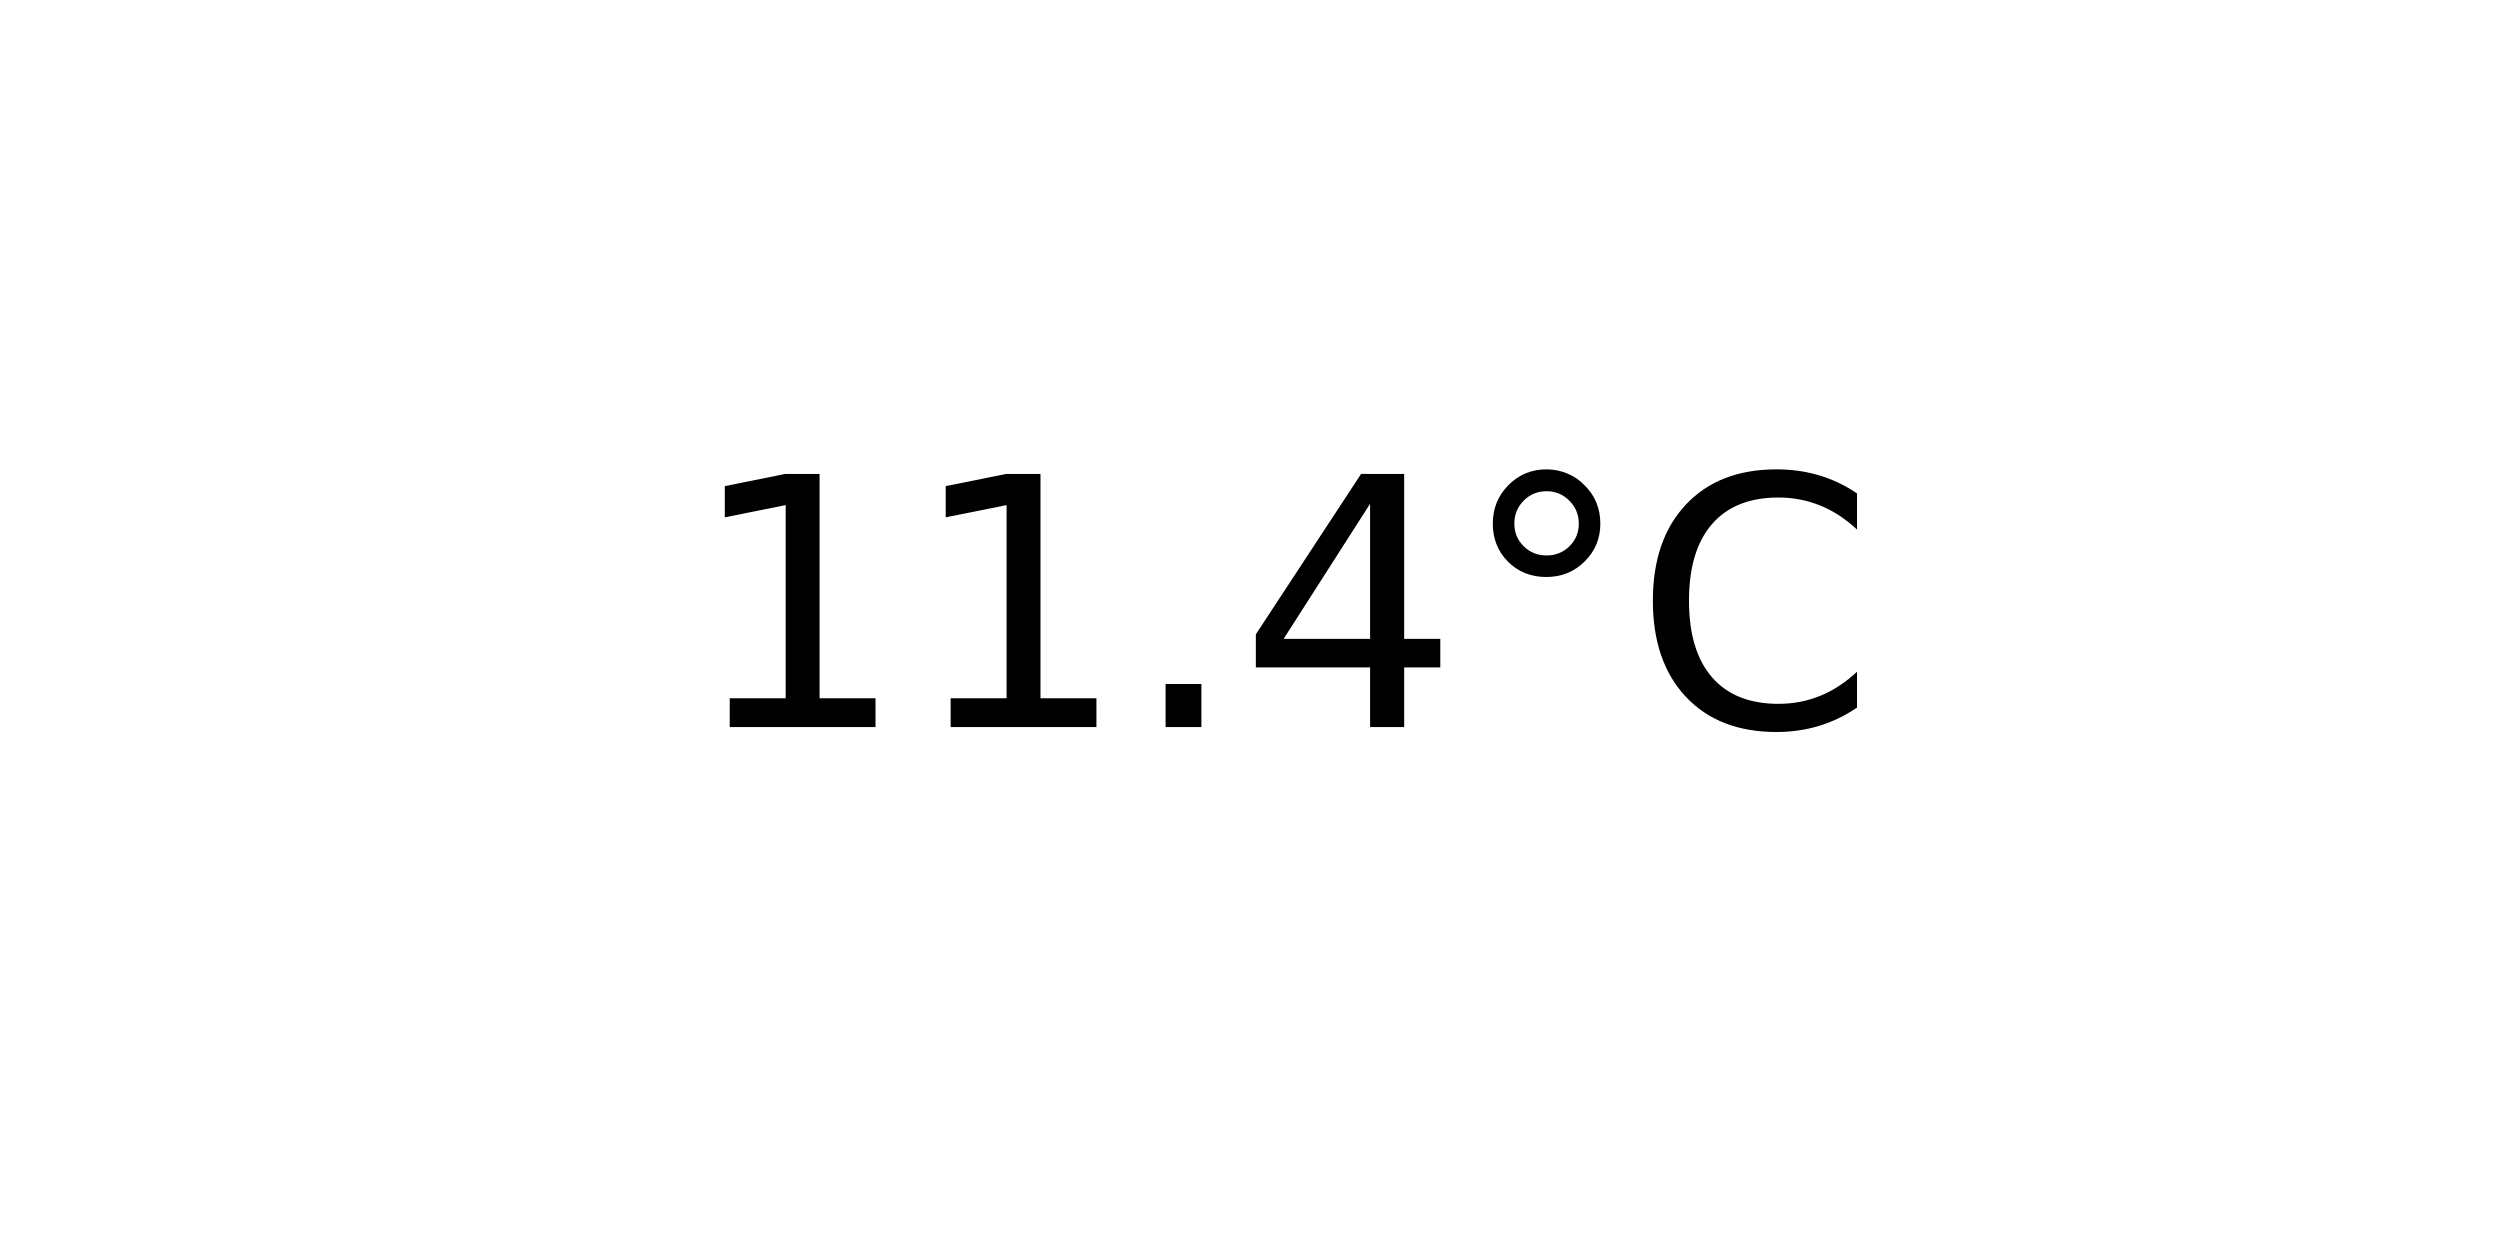
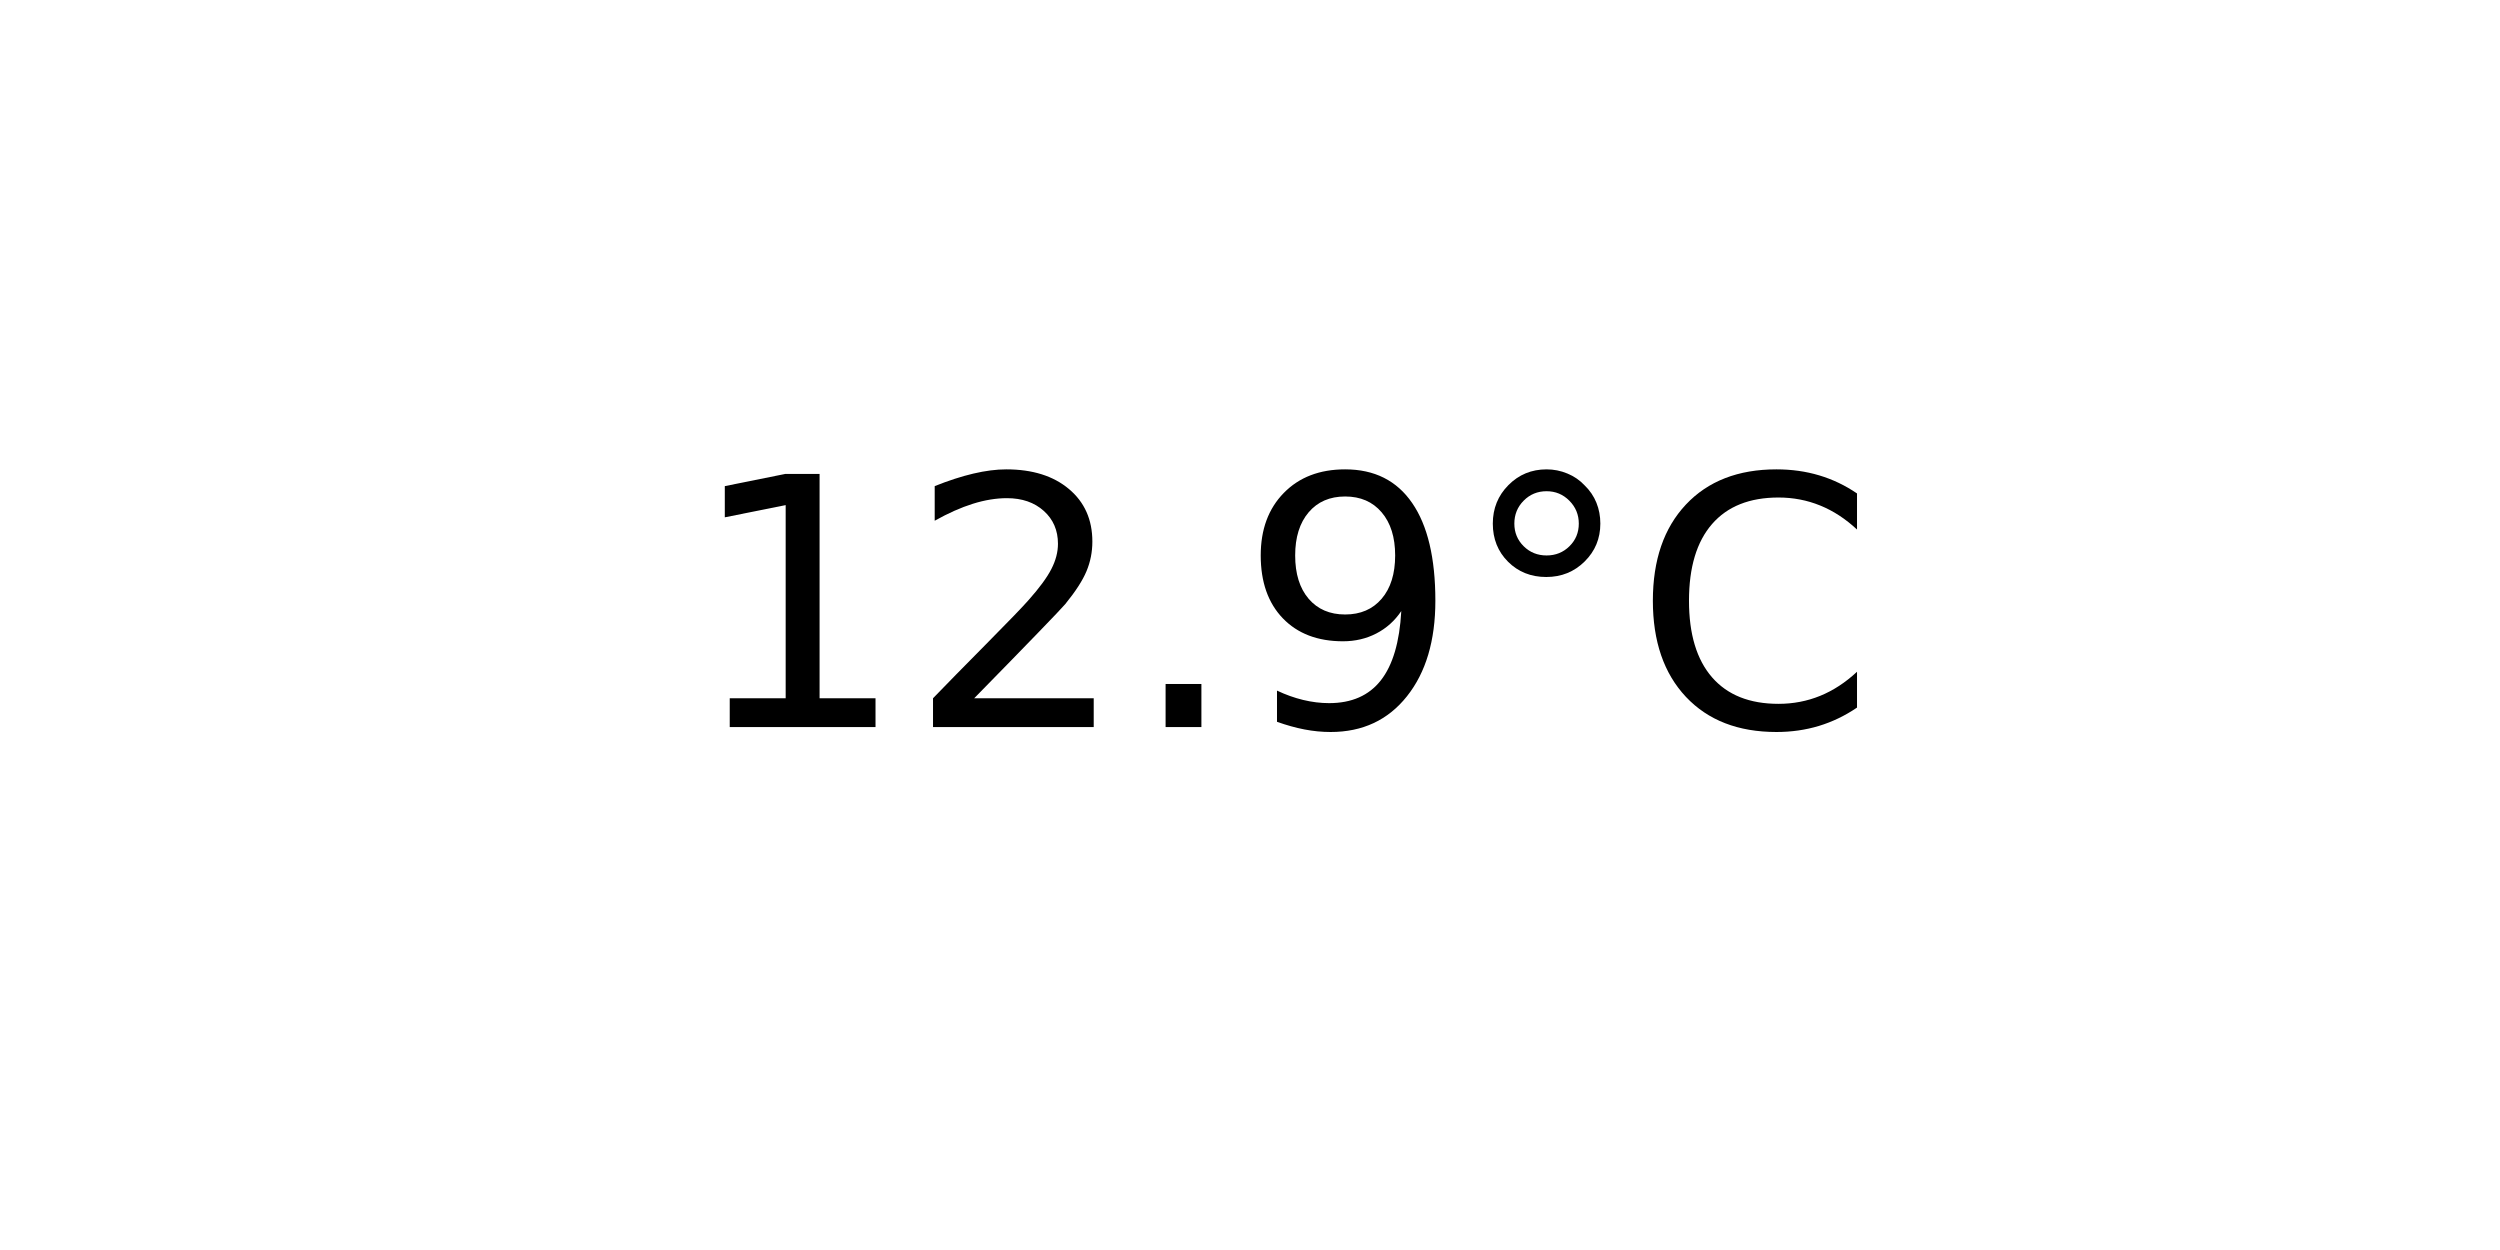
<svg xmlns="http://www.w3.org/2000/svg" xmlns:xlink="http://www.w3.org/1999/xlink" width="72pt" height="36pt" viewBox="0 0 72 36" version="1.1">
  <defs>
    <style type="text/css">*{stroke-linejoin: round; stroke-linecap: butt}</style>
  </defs>
  <g id="figure_1">
    <g id="axes_1">
      <g id="text_1">
        <g transform="translate(19.77578 20.93937) scale(0.1 -0.1)">
          <defs>
            <path id="DejaVuSans-31" d="M 794 531  L 1825 531  L 1825 4091  L 703 3866  L 703 4441  L 1819 4666  L 2450 4666  L 2450 531  L 3481 531  L 3481 0  L 794 0  L 794 531  z " transform="scale(0.015625)" />
+             <path id="DejaVuSans-32" d="M 1228 531  L 3431 531  L 3431 0  L 469 0  L 469 531  Q 828 903 1448 1529  Q 2069 2156 2228 2338  Q 2531 2678 2651 2914  Q 2772 3150 2772 3378  Q 2772 3750 2511 3984  Q 2250 4219 1831 4219  Q 1534 4219 1204 4116  Q 875 4013 500 3803  L 500 4441  Q 881 4594 1212 4672  Q 1544 4750 1819 4750  Q 2544 4750 2975 4387  Q 3406 4025 3406 3419  Q 3406 3131 3298 2873  Q 3191 2616 2906 2266  Q 2828 2175 2409 1742  Q 1991 1309 1228 531  z " transform="scale(0.015625)" />
            <path id="DejaVuSans-2e" d="M 684 794  L 1344 794  L 1344 0  L 684 0  L 684 794  z " transform="scale(0.015625)" />
-             <path id="DejaVuSans-34" d="M 2419 4116  L 825 1625  L 2419 1625  L 2419 4116  z M 2253 4666  L 3047 4666  L 3047 1625  L 3713 1625  L 3713 1100  L 3047 1100  L 3047 0  L 2419 0  L 2419 1100  L 313 1100  L 313 1709  L 2253 4666  z " transform="scale(0.015625)" />
+             <path id="DejaVuSans-39" d="M 703 97  L 703 672  Q 941 559 1184 500  Q 1428 441 1663 441  Q 2288 441 2617 861  Q 2947 1281 2994 2138  Q 2813 1869 2534 1725  Q 2256 1581 1919 1581  Q 1219 1581 811 2004  Q 403 2428 403 3163  Q 403 3881 828 4315  Q 1253 4750 1959 4750  Q 2769 4750 3195 4129  Q 3622 3509 3622 2328  Q 3622 1225 3098 567  Q 2575 -91 1691 -91  Q 1453 -91 1209 -44  Q 966 3 703 97  z M 1959 2075  Q 2384 2075 2632 2365  Q 2881 2656 2881 3163  Q 2881 3666 2632 3958  Q 2384 4250 1959 4250  Q 1534 4250 1286 3958  Q 1038 3666 1038 3163  Q 1038 2656 1286 2365  Q 1534 2075 1959 2075  z " transform="scale(0.015625)" />
            <path id="DejaVuSans-b0" d="M 1600 4347  Q 1350 4347 1178 4173  Q 1006 4000 1006 3750  Q 1006 3503 1178 3333  Q 1350 3163 1600 3163  Q 1850 3163 2022 3333  Q 2194 3503 2194 3750  Q 2194 3997 2020 4172  Q 1847 4347 1600 4347  z M 1600 4750  Q 1800 4750 1984 4673  Q 2169 4597 2303 4453  Q 2447 4313 2519 4134  Q 2591 3956 2591 3750  Q 2591 3338 2302 3052  Q 2013 2766 1594 2766  Q 1172 2766 890 3047  Q 609 3328 609 3750  Q 609 4169 896 4459  Q 1184 4750 1600 4750  z " transform="scale(0.015625)" />
            <path id="DejaVuSans-43" d="M 4122 4306  L 4122 3641  Q 3803 3938 3442 4084  Q 3081 4231 2675 4231  Q 1875 4231 1450 3742  Q 1025 3253 1025 2328  Q 1025 1406 1450 917  Q 1875 428 2675 428  Q 3081 428 3442 575  Q 3803 722 4122 1019  L 4122 359  Q 3791 134 3420 21  Q 3050 -91 2638 -91  Q 1578 -91 968 557  Q 359 1206 359 2328  Q 359 3453 968 4101  Q 1578 4750 2638 4750  Q 3056 4750 3426 4639  Q 3797 4528 4122 4306  z " transform="scale(0.015625)" />
          </defs>
          <use xlink:href="#DejaVuSans-31" />
-           <use xlink:href="#DejaVuSans-31" x="63.623" />
+           <use xlink:href="#DejaVuSans-32" x="63.623" />
          <use xlink:href="#DejaVuSans-2e" x="127.246" />
-           <use xlink:href="#DejaVuSans-34" x="159.033" />
+           <use xlink:href="#DejaVuSans-39" x="159.033" />
          <use xlink:href="#DejaVuSans-b0" x="222.656" />
          <use xlink:href="#DejaVuSans-43" x="272.656" />
        </g>
      </g>
    </g>
  </g>
</svg>
